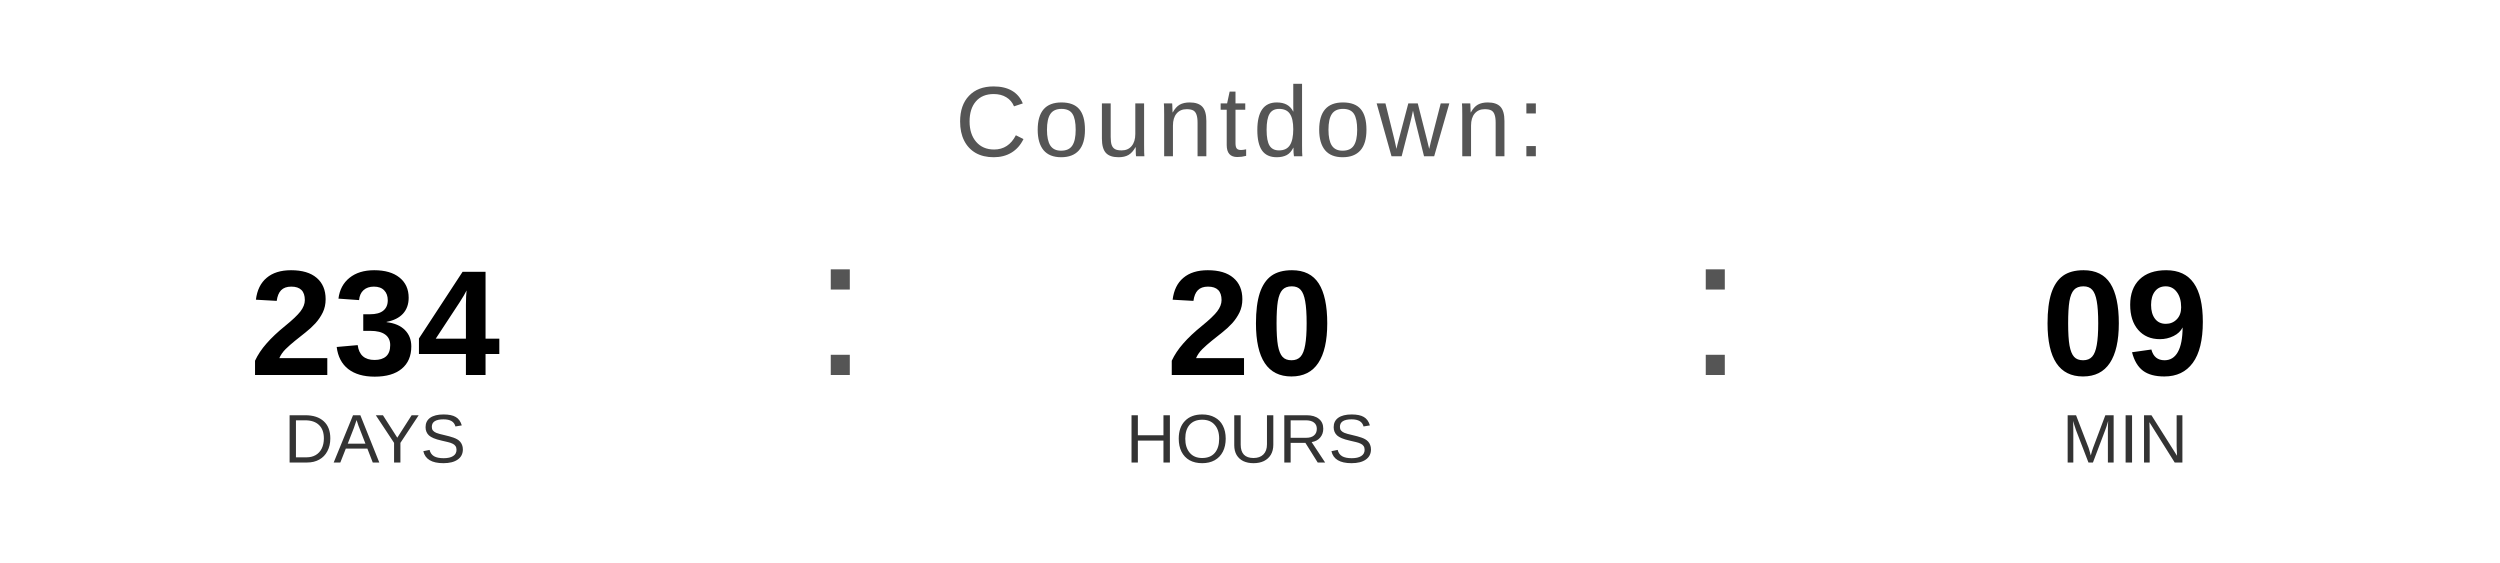
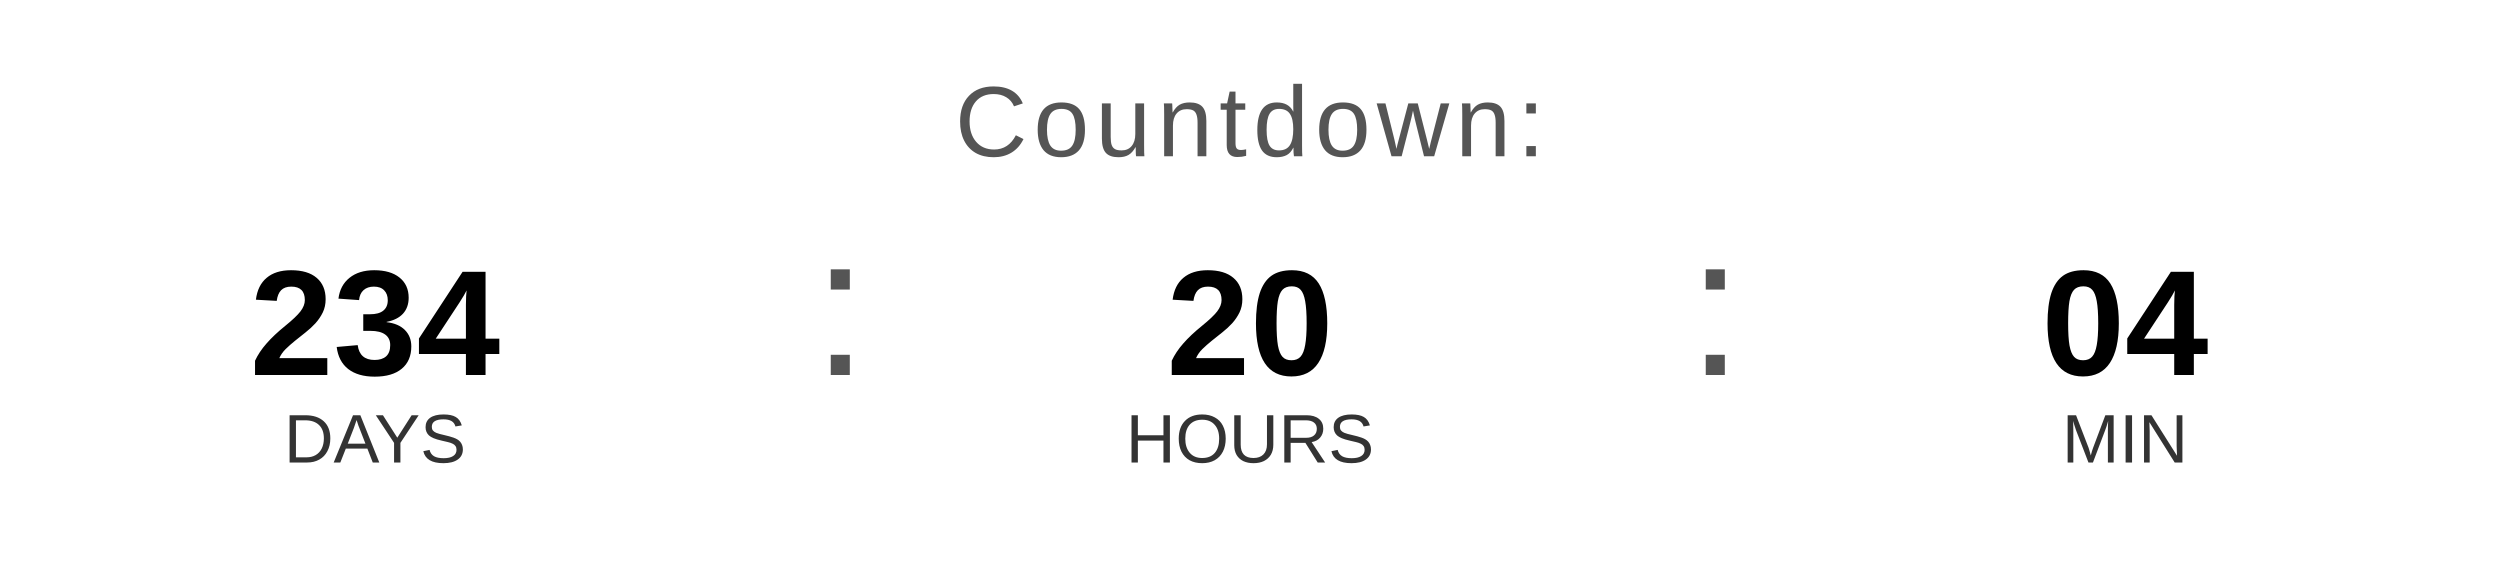
<svg xmlns="http://www.w3.org/2000/svg" width="400" height="90" viewBox="0 0 400 90">
  <text x="200" y="25" font-family="Arial, Helvetica, sans-serif" font-size="16" fill="#555555" text-anchor="middle" letter-spacing="1">
    Countdown:
  </text>
  <text x="60" y="60" font-family="Arial, Helvetica, sans-serif" font-size="24" font-weight="bold" fill="#000000" text-anchor="middle">234</text>
  <text x="60" y="74" font-family="Arial, Helvetica, sans-serif" font-size="11" fill="#333333" text-anchor="middle">DAYS</text>
  <text x="130" y="60" font-family="Arial, sans-serif" font-size="32" fill="#555555">:</text>
  <text x="200" y="60" font-family="Arial, Helvetica, sans-serif" font-size="24" font-weight="bold" fill="#000000" text-anchor="middle">20</text>
  <text x="200" y="74" font-family="Arial, Helvetica, sans-serif" font-size="11" fill="#333333" text-anchor="middle">HOURS</text>
  <text x="270" y="60" font-family="Arial, sans-serif" font-size="32" fill="#555555">:</text>
-   <text x="340" y="60" font-family="Arial, Helvetica, sans-serif" font-size="24" font-weight="bold" fill="#000000" text-anchor="middle">09</text>
+   <text x="340" y="60" font-family="Arial, Helvetica, sans-serif" font-size="24" font-weight="bold" fill="#000000" text-anchor="middle">04</text>
  <text x="340" y="74" font-family="Arial, Helvetica, sans-serif" font-size="11" fill="#333333" text-anchor="middle">MIN</text>
</svg>
